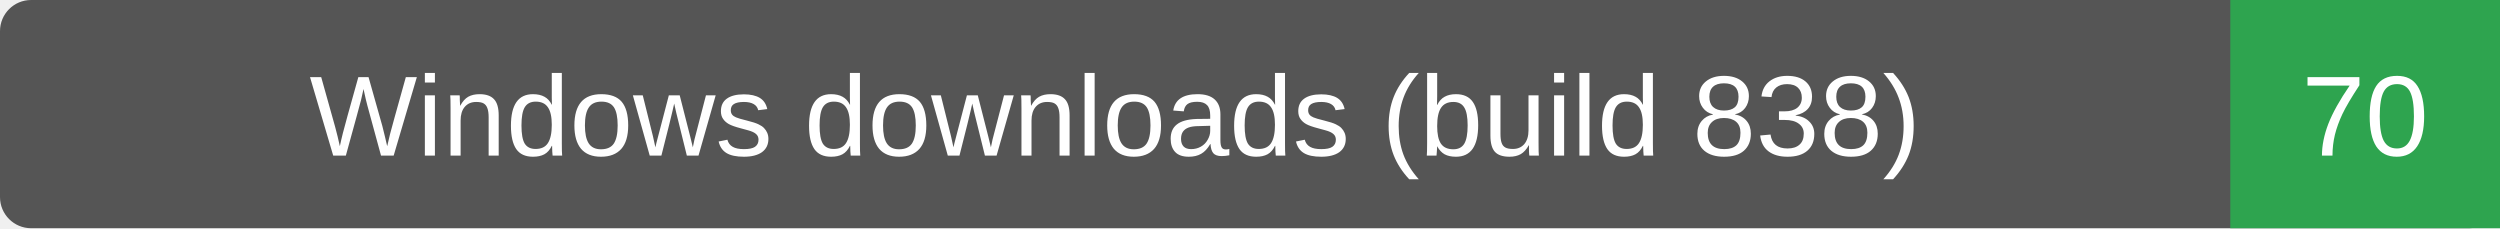
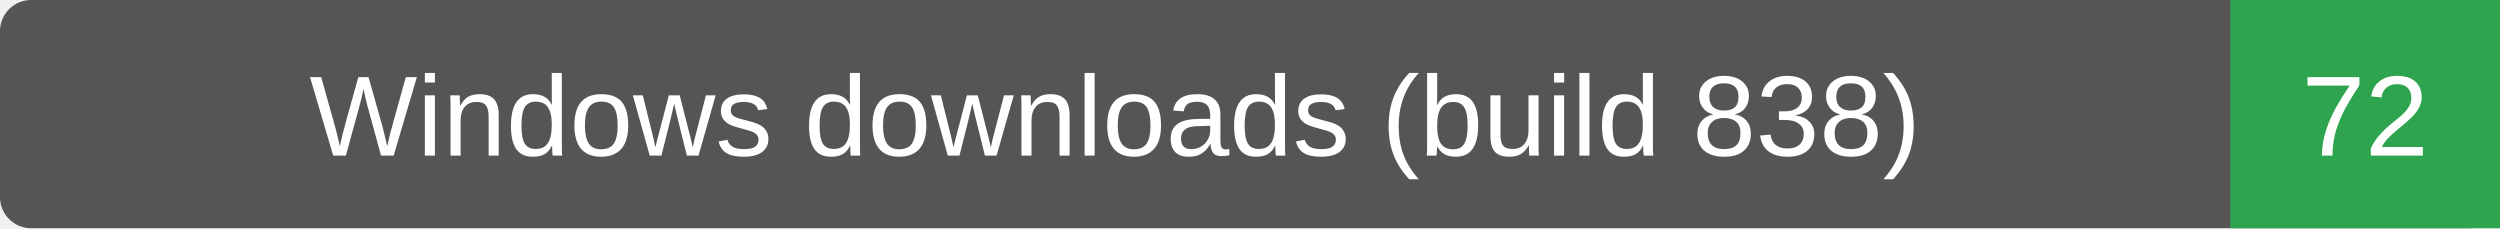
- <svg xmlns="http://www.w3.org/2000/svg" width="241" height="22" role="img" aria-label="Windows downloads (build 838): 70">
+ <svg xmlns="http://www.w3.org/2000/svg" width="241" height="22" role="img" aria-label="Windows downloads (build 838): 72">
  <rect width="241" height="22" rx="3" fill="#555" />
  <path d="M215 0h26v22h-26z" fill="#2ea44f" />
  <g fill="#fff" text-anchor="middle" font-family="Verdana,Arial,sans-serif" font-size="11">
    <text x="107.5" y="15">Windows downloads (build 838)</text>
-     <text x="228.0" y="15">70</text>
+     <text x="228.0" y="15">72</text>
  </g>
</svg>
